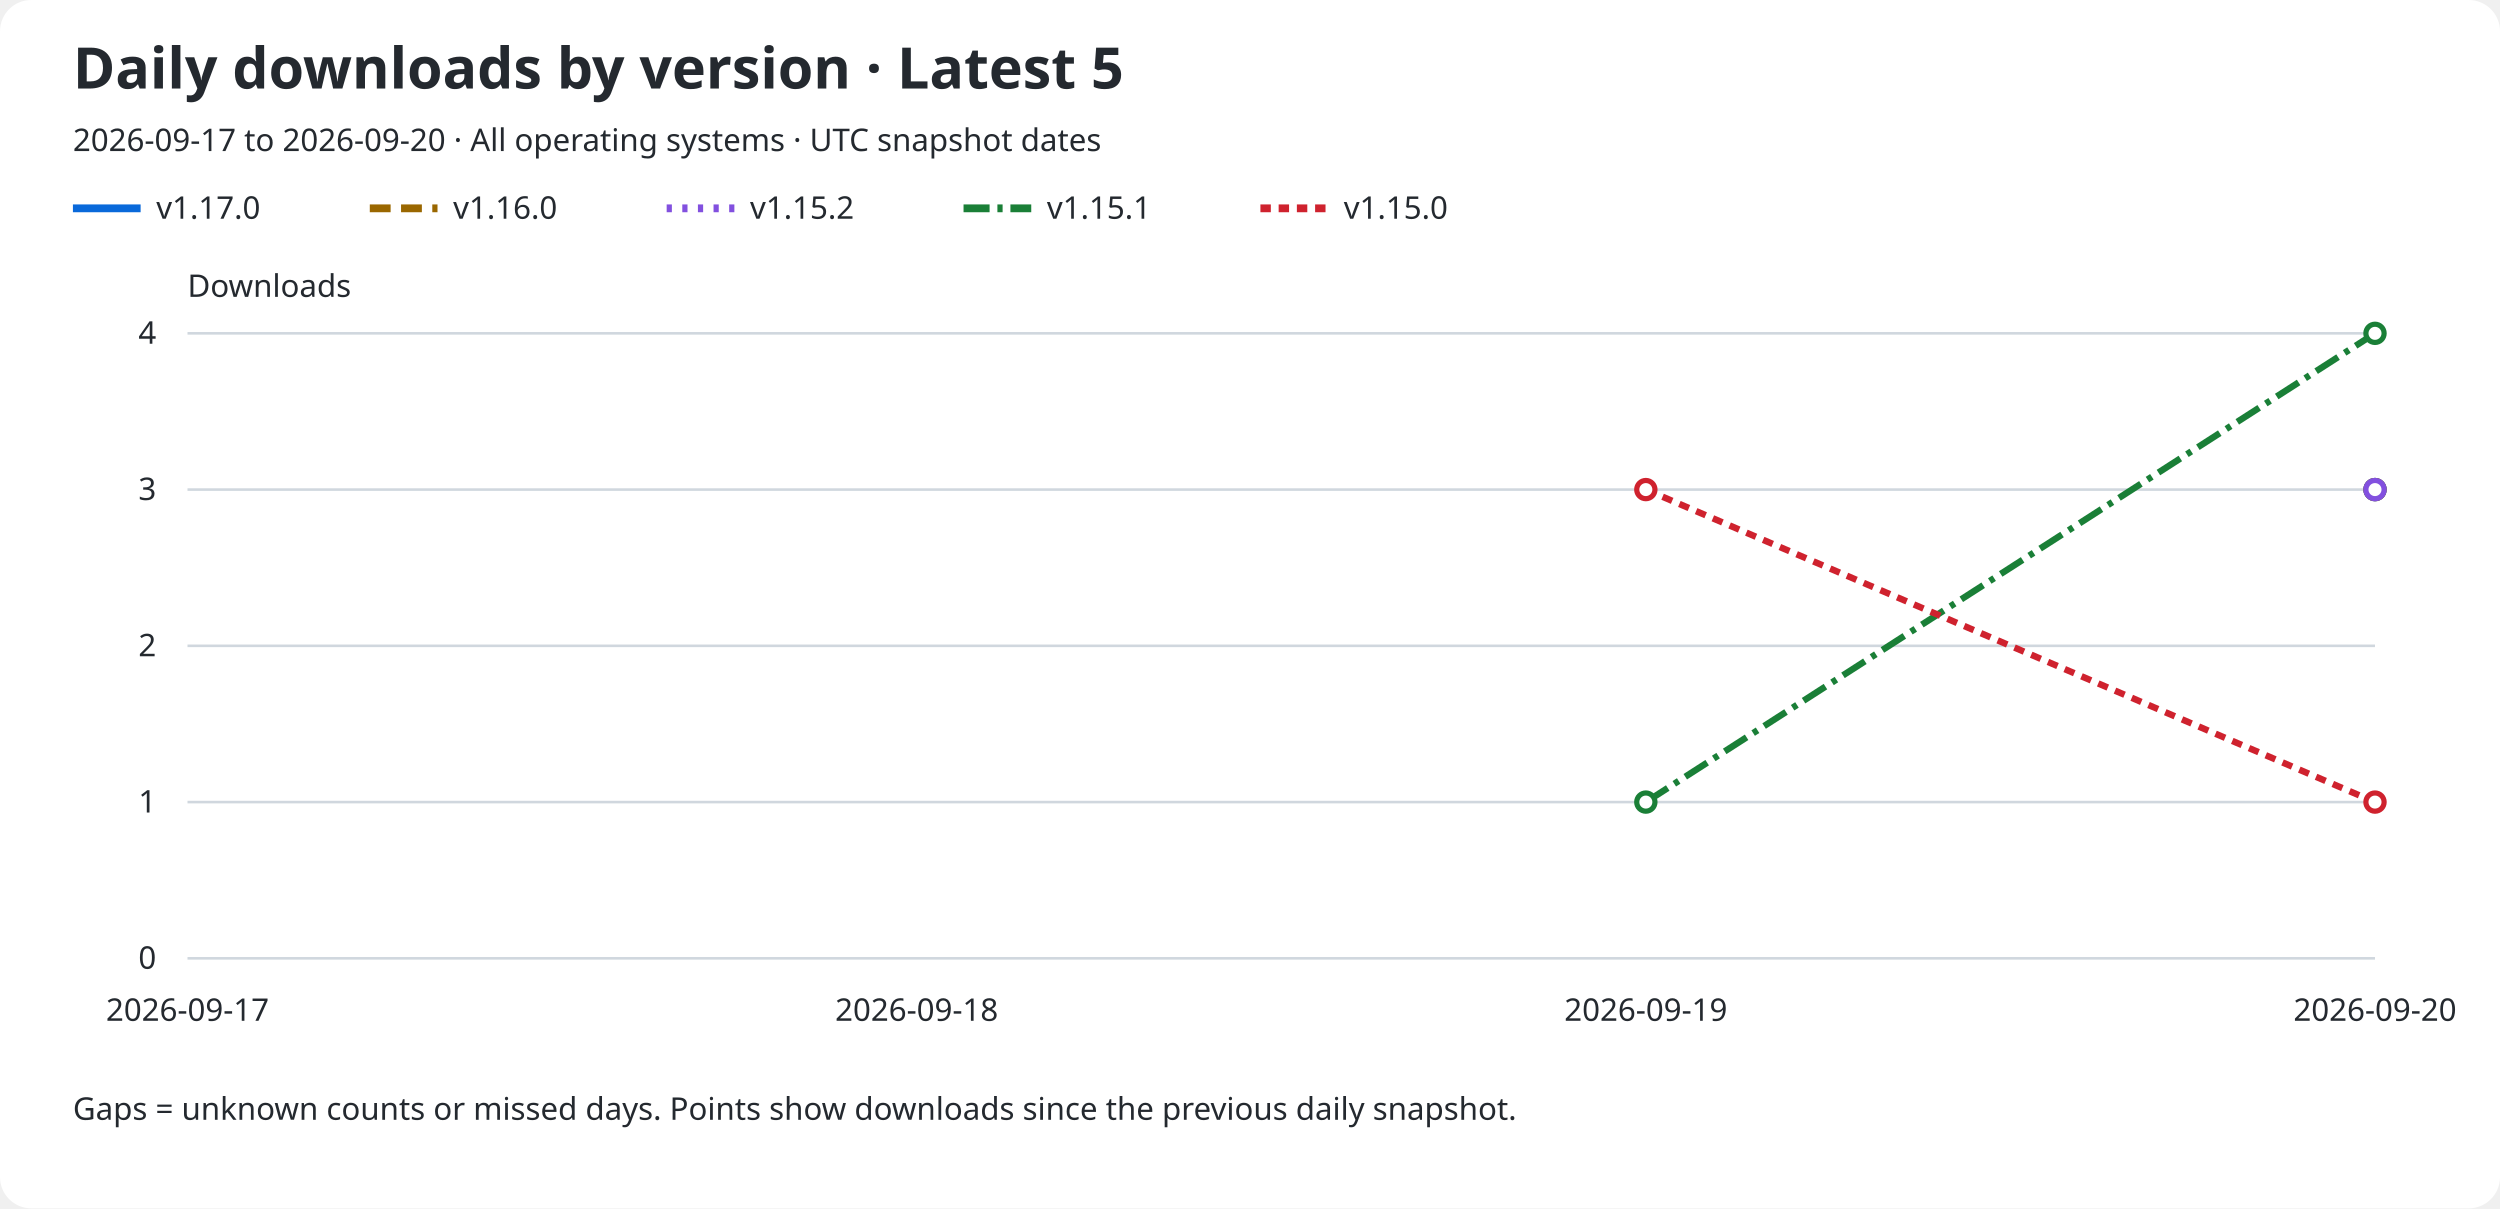
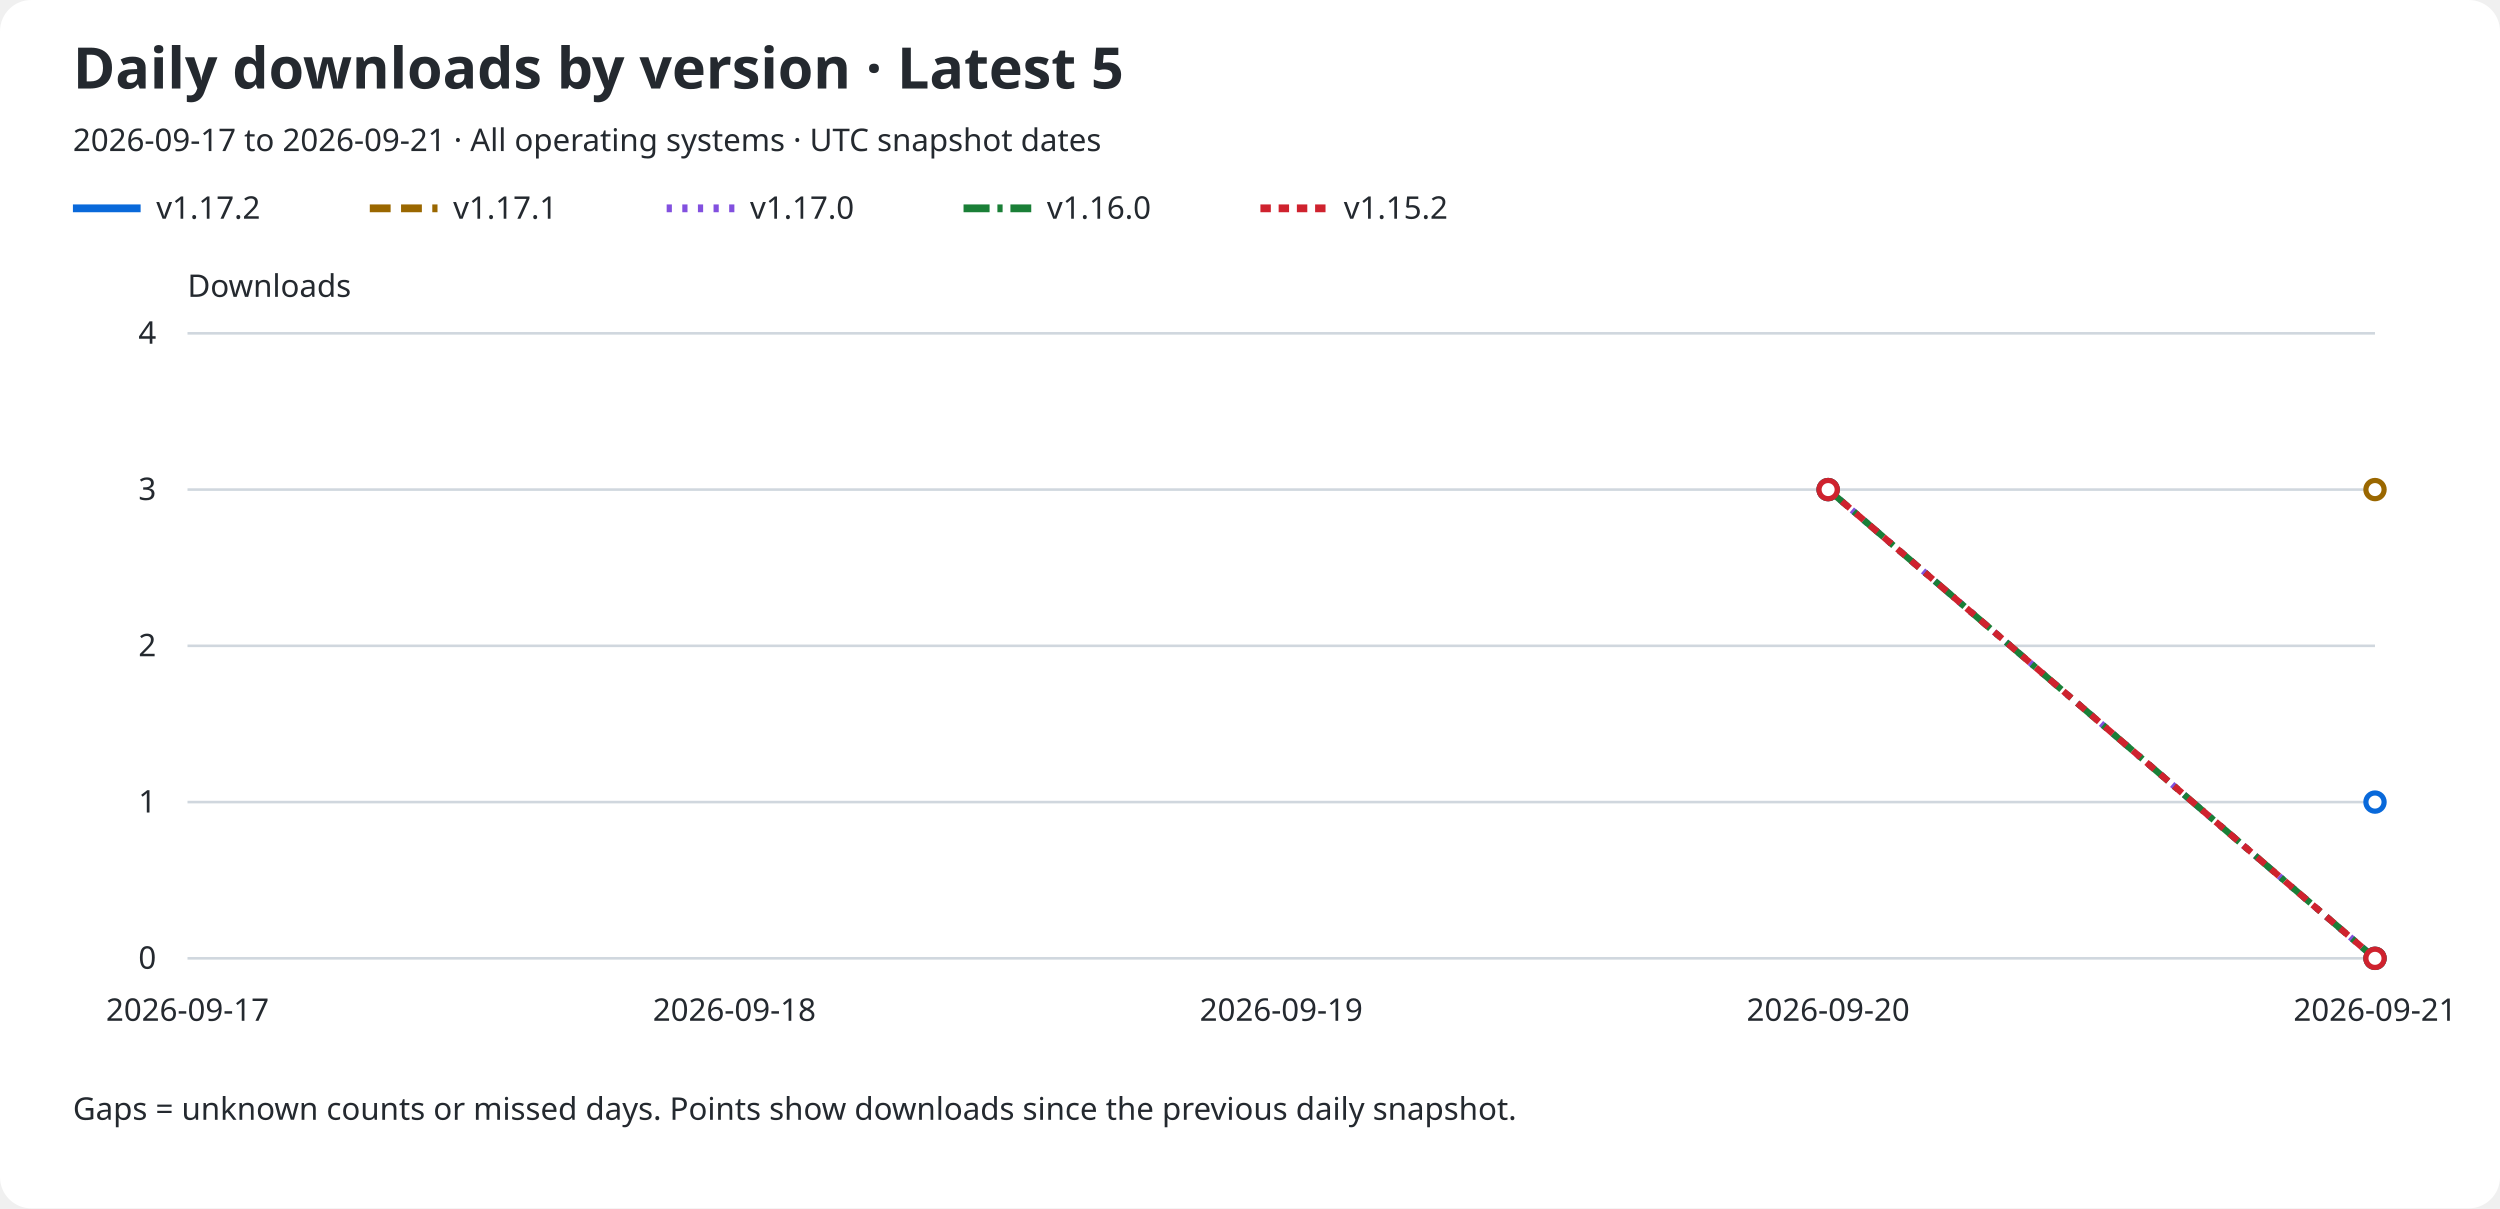
<svg xmlns="http://www.w3.org/2000/svg" role="img" aria-labelledby="title description" viewBox="0 0 960 464">
  <rect width="960" rx="12" fill="#ffffff" height="464" />
  <text x="28" y="34" fill="#24292f" font-family="sans-serif" font-size="22" font-weight="600">Daily downloads by version · Latest 5</text>
-   <text x="28" y="58" fill="#24292f" font-family="sans-serif" font-size="12">2026-09-17 to 2026-09-20 · All operating systems · UTC snapshot dates</text>
+   <text x="28" y="58" fill="#24292f" font-family="sans-serif" font-size="12">2026-09-17 to 2026-09-21 · All operating systems · UTC snapshot dates</text>
  <line x1="28" y1="80" x2="54" y2="80" stroke="#0969da" stroke-width="3" stroke-dasharray="none" />
-   <text x="60" y="84" fill="#24292f" font-family="sans-serif" font-size="12">v1.17.0</text>
+   <text x="60" y="84" fill="#24292f" font-family="sans-serif" font-size="12">v1.17.2</text>
  <line x1="142" y1="80" x2="168" y2="80" stroke="#9a6700" stroke-width="3" stroke-dasharray="8 4" />
-   <text x="174" y="84" fill="#24292f" font-family="sans-serif" font-size="12">v1.16.0</text>
+   <text x="174" y="84" fill="#24292f" font-family="sans-serif" font-size="12">v1.17.1</text>
  <line x1="256" y1="80" x2="282" y2="80" stroke="#8250df" stroke-width="3" stroke-dasharray="2 4" />
-   <text x="288" y="84" fill="#24292f" font-family="sans-serif" font-size="12">v1.15.2</text>
+   <text x="288" y="84" fill="#24292f" font-family="sans-serif" font-size="12">v1.17.0</text>
  <line x1="370" y1="80" x2="396" y2="80" stroke="#1a7f37" stroke-width="3" stroke-dasharray="10 3 2 3" />
-   <text x="402" y="84" fill="#24292f" font-family="sans-serif" font-size="12">v1.15.1</text>
+   <text x="402" y="84" fill="#24292f" font-family="sans-serif" font-size="12">v1.16.0</text>
  <line x1="484" y1="80" x2="510" y2="80" stroke="#cf222e" stroke-width="3" stroke-dasharray="4 3" />
-   <text x="516" y="84" fill="#24292f" font-family="sans-serif" font-size="12">v1.15.0</text>
+   <text x="516" y="84" fill="#24292f" font-family="sans-serif" font-size="12">v1.15.2</text>
  <text x="72" y="114" fill="#24292f" font-family="sans-serif" font-size="12">Downloads</text>
  <line x1="72" y1="368.0" x2="912" y2="368.0" stroke="#d0d7de" />
  <text x="60" y="372.0" fill="#24292f" font-family="sans-serif" font-size="12" text-anchor="end">0</text>
  <line x1="72" y1="308.0" x2="912" y2="308.0" stroke="#d0d7de" />
  <text x="60" y="312.0" fill="#24292f" font-family="sans-serif" font-size="12" text-anchor="end">1</text>
  <line x1="72" y1="248.0" x2="912" y2="248.0" stroke="#d0d7de" />
  <text x="60" y="252.0" fill="#24292f" font-family="sans-serif" font-size="12" text-anchor="end">2</text>
  <line x1="72" y1="188.0" x2="912" y2="188.0" stroke="#d0d7de" />
  <text x="60" y="192.0" fill="#24292f" font-family="sans-serif" font-size="12" text-anchor="end">3</text>
  <line x1="72" y1="128.0" x2="912" y2="128.0" stroke="#d0d7de" />
  <text x="60" y="132.0" fill="#24292f" font-family="sans-serif" font-size="12" text-anchor="end">4</text>
  <text x="72.0" y="392" fill="#24292f" font-family="sans-serif" font-size="12" text-anchor="middle">2026-09-17</text>
-   <text x="352.0" y="392" fill="#24292f" font-family="sans-serif" font-size="12" text-anchor="middle">2026-09-18</text>
-   <text x="632.0" y="392" fill="#24292f" font-family="sans-serif" font-size="12" text-anchor="middle">2026-09-19</text>
-   <text x="912.0" y="392" fill="#24292f" font-family="sans-serif" font-size="12" text-anchor="middle">2026-09-20</text>
-   <path d="M 912.00 188.00" fill="none" stroke="#0969da" stroke-width="2.5" stroke-dasharray="none" data-version="v1.17.0" />
-   <circle cx="912.00" cy="188.00" r="3.5" fill="#ffffff" stroke="#0969da" stroke-width="2" />
-   <path d="M 912.00 188.00" fill="none" stroke="#9a6700" stroke-width="2.5" stroke-dasharray="8 4" data-version="v1.16.0" />
+   <text x="282.0" y="392" fill="#24292f" font-family="sans-serif" font-size="12" text-anchor="middle">2026-09-18</text>
+   <text x="492.0" y="392" fill="#24292f" font-family="sans-serif" font-size="12" text-anchor="middle">2026-09-19</text>
+   <text x="702.0" y="392" fill="#24292f" font-family="sans-serif" font-size="12" text-anchor="middle">2026-09-20</text>
+   <text x="912.0" y="392" fill="#24292f" font-family="sans-serif" font-size="12" text-anchor="middle">2026-09-21</text>
+   <path d="M 912.00 308.00" fill="none" stroke="#0969da" stroke-width="2.5" stroke-dasharray="none" data-version="v1.17.2" />
+   <circle cx="912.00" cy="308.00" r="3.5" fill="#ffffff" stroke="#0969da" stroke-width="2" />
+   <path d="M 912.00 188.00" fill="none" stroke="#9a6700" stroke-width="2.5" stroke-dasharray="8 4" data-version="v1.17.1" />
  <circle cx="912.00" cy="188.00" r="3.5" fill="#ffffff" stroke="#9a6700" stroke-width="2" />
-   <path d="M 912.00 188.00" fill="none" stroke="#8250df" stroke-width="2.5" stroke-dasharray="2 4" data-version="v1.15.2" />
-   <circle cx="912.00" cy="188.00" r="3.5" fill="#ffffff" stroke="#8250df" stroke-width="2" />
-   <path d="M 632.00 308.00 L 912.00 128.00" fill="none" stroke="#1a7f37" stroke-width="2.5" stroke-dasharray="10 3 2 3" data-version="v1.15.1" />
-   <circle cx="632.00" cy="308.00" r="3.5" fill="#ffffff" stroke="#1a7f37" stroke-width="2" />
-   <circle cx="912.00" cy="128.00" r="3.5" fill="#ffffff" stroke="#1a7f37" stroke-width="2" />
-   <path d="M 632.00 188.00 L 912.00 308.00" fill="none" stroke="#cf222e" stroke-width="2.5" stroke-dasharray="4 3" data-version="v1.15.0" />
-   <circle cx="632.00" cy="188.00" r="3.5" fill="#ffffff" stroke="#cf222e" stroke-width="2" />
-   <circle cx="912.00" cy="308.00" r="3.5" fill="#ffffff" stroke="#cf222e" stroke-width="2" />
+   <path d="M 702.00 188.00 L 912.00 368.00" fill="none" stroke="#8250df" stroke-width="2.5" stroke-dasharray="2 4" data-version="v1.17.0" />
+   <circle cx="702.00" cy="188.00" r="3.5" fill="#ffffff" stroke="#8250df" stroke-width="2" />
+   <circle cx="912.00" cy="368.00" r="3.5" fill="#ffffff" stroke="#8250df" stroke-width="2" />
+   <path d="M 702.00 188.00 L 912.00 368.00" fill="none" stroke="#1a7f37" stroke-width="2.5" stroke-dasharray="10 3 2 3" data-version="v1.16.0" />
+   <circle cx="702.00" cy="188.00" r="3.5" fill="#ffffff" stroke="#1a7f37" stroke-width="2" />
+   <circle cx="912.00" cy="368.00" r="3.5" fill="#ffffff" stroke="#1a7f37" stroke-width="2" />
+   <path d="M 702.00 188.00 L 912.00 368.00" fill="none" stroke="#cf222e" stroke-width="2.5" stroke-dasharray="4 3" data-version="v1.15.2" />
+   <circle cx="702.00" cy="188.00" r="3.5" fill="#ffffff" stroke="#cf222e" stroke-width="2" />
+   <circle cx="912.00" cy="368.00" r="3.5" fill="#ffffff" stroke="#cf222e" stroke-width="2" />
  <text x="28" y="430" fill="#24292f" font-family="sans-serif" font-size="12">Gaps = unknown counts or missed days. Points show downloads since the previous daily snapshot.</text>
</svg>
